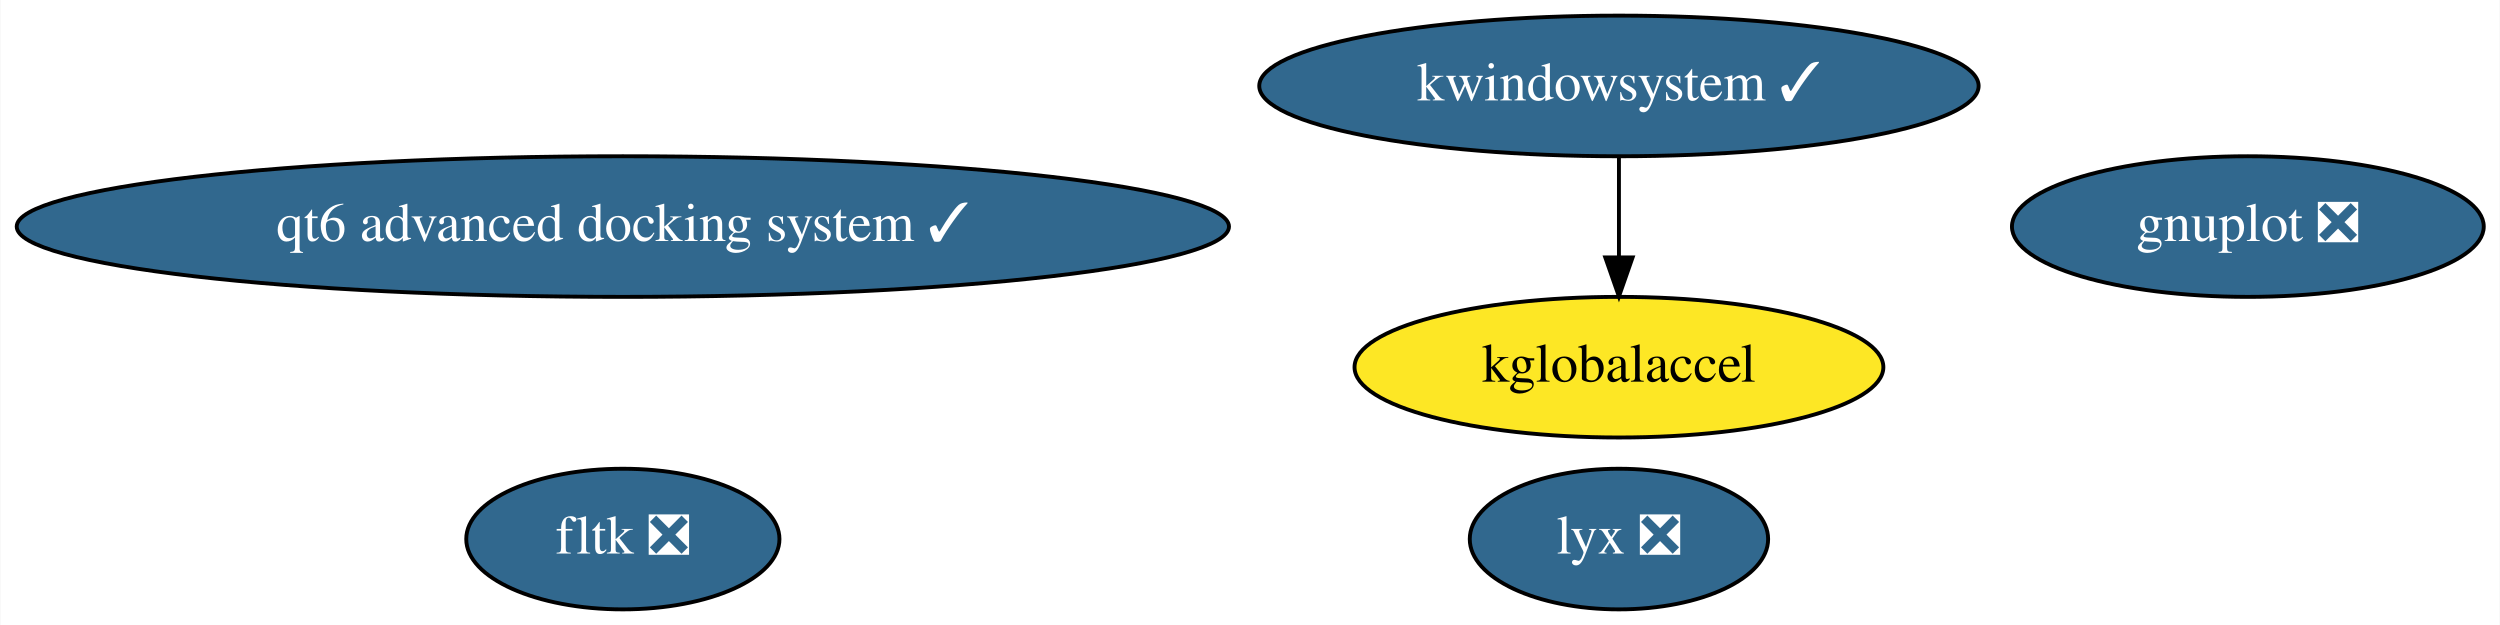
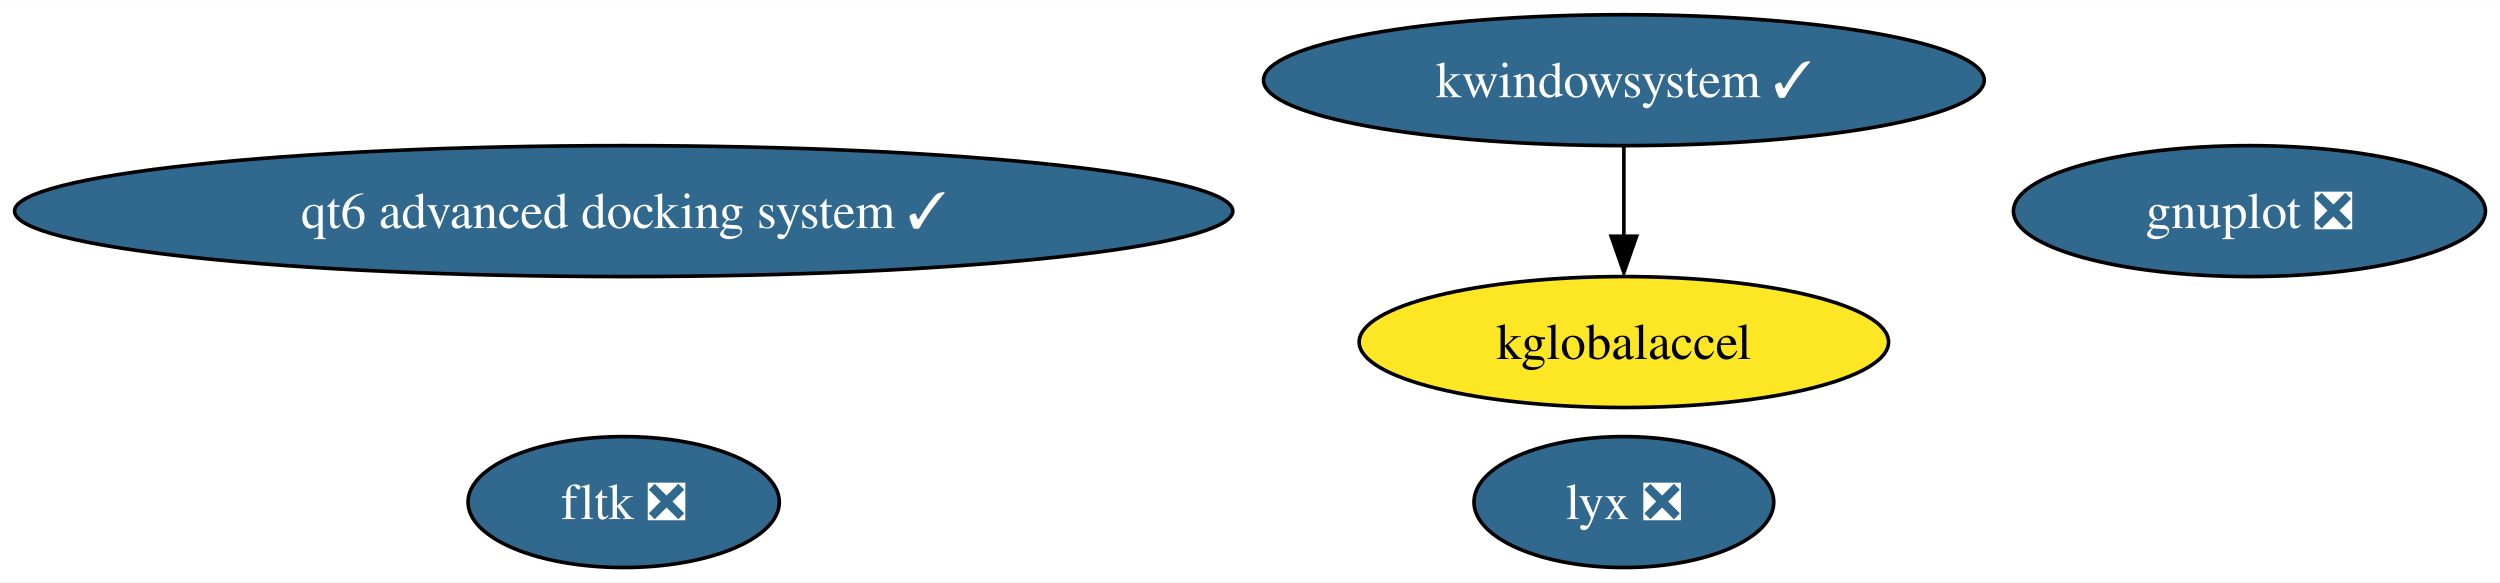
- <svg xmlns="http://www.w3.org/2000/svg" xmlns:xlink="http://www.w3.org/1999/xlink" width="640pt" height="160pt" viewBox="0.00 0.00 639.78 160.00">
+ <svg xmlns="http://www.w3.org/2000/svg" xmlns:xlink="http://www.w3.org/1999/xlink" width="687pt" height="160pt" viewBox="0.00 0.00 687.37 160.00">
  <g id="graph0" class="graph" transform="scale(1 1) rotate(0) translate(4 156)">
-     <polygon fill="white" stroke="transparent" points="-4,4 -4,-156 635.78,-156 635.78,4 -4,4" />
+     <polygon fill="white" stroke="none" points="-4,4 -4,-156 683.37,-156 683.37,4 -4,4" />
    <g id="node1" class="node">
      <g id="a_node1">
        <a xlink:href="https://github.com/conda-forge/gnuplot-feedstock/pull/53" xlink:title="gnuplot ❎">
-           <ellipse fill="#31688e" stroke="black" cx="571.34" cy="-98" rx="60.39" ry="18" />
-           <text text-anchor="middle" x="571.34" y="-94.3" font-family="Times,serif" font-size="14.00" fill="white">gnuplot ❎</text>
+           <ellipse fill="#31688e" stroke="black" cx="614.48" cy="-98" rx="64.89" ry="18" />
+           <text text-anchor="middle" x="614.48" y="-93.33" font-family="Times,serif" font-size="14.00" fill="white">gnuplot ❎</text>
        </a>
      </g>
    </g>
    <g id="node2" class="node">
      <g id="a_node2">
        <a xlink:href="https://github.com/conda-forge/fltk-feedstock/pull/17" xlink:title="fltk ❎">
-           <ellipse fill="#31688e" stroke="black" cx="155.34" cy="-18" rx="40.09" ry="18" />
-           <text text-anchor="middle" x="155.34" y="-14.3" font-family="Times,serif" font-size="14.00" fill="white">fltk ❎</text>
+           <ellipse fill="#31688e" stroke="black" cx="167.48" cy="-18" rx="42.79" ry="18" />
+           <text text-anchor="middle" x="167.48" y="-13.32" font-family="Times,serif" font-size="14.00" fill="white">fltk ❎</text>
        </a>
      </g>
    </g>
    <g id="node3" class="node">
      <g id="a_node3">
        <a xlink:href="https://github.com/conda-forge/kwindowsystem-feedstock/pull/20" xlink:title="kwindowsystem ✓">
-           <ellipse fill="#31688e" stroke="black" cx="410.34" cy="-134" rx="92.08" ry="18" />
-           <text text-anchor="middle" x="410.34" y="-130.3" font-family="Times,serif" font-size="14.00" fill="white">kwindowsystem ✓</text>
+           <ellipse fill="#31688e" stroke="black" cx="442.48" cy="-134" rx="99.08" ry="18" />
+           <text text-anchor="middle" x="442.48" y="-129.32" font-family="Times,serif" font-size="14.00" fill="white">kwindowsystem ✓</text>
        </a>
      </g>
    </g>
    <g id="node4" class="node">
      <g id="a_node4">
        <a xlink:href="https://github.com/conda-forge/kglobalaccel-feedstock" xlink:title="kglobalaccel">
-           <ellipse fill="#fde725" stroke="black" cx="410.34" cy="-62" rx="67.69" ry="18" />
-           <text text-anchor="middle" x="410.34" y="-58.3" font-family="Times,serif" font-size="14.00">kglobalaccel</text>
+           <ellipse fill="#fde725" stroke="black" cx="442.48" cy="-62" rx="72.78" ry="18" />
+           <text text-anchor="middle" x="442.48" y="-57.33" font-family="Times,serif" font-size="14.00">kglobalaccel</text>
        </a>
      </g>
    </g>
    <g id="edge1" class="edge">
-       <path fill="none" stroke="black" d="M410.34,-115.7C410.34,-107.98 410.34,-98.71 410.34,-90.11" />
-       <polygon fill="black" stroke="black" points="413.84,-90.1 410.34,-80.1 406.84,-90.1 413.84,-90.1" />
+       <path fill="none" stroke="black" d="M442.48,-115.7C442.48,-108.24 442.48,-99.32 442.48,-90.97" />
+       <polygon fill="black" stroke="black" points="445.98,-91.1 442.48,-81.1 438.98,-91.1 445.98,-91.1" />
    </g>
    <g id="node5" class="node">
      <g id="a_node5">
        <a xlink:href="https://github.com/conda-forge/lyx-feedstock/pull/9" xlink:title="lyx ❎">
-           <ellipse fill="#31688e" stroke="black" cx="410.34" cy="-18" rx="38.19" ry="18" />
-           <text text-anchor="middle" x="410.34" y="-14.3" font-family="Times,serif" font-size="14.00" fill="white">lyx ❎</text>
+           <ellipse fill="#31688e" stroke="black" cx="442.48" cy="-18" rx="41.21" ry="18" />
+           <text text-anchor="middle" x="442.48" y="-13.32" font-family="Times,serif" font-size="14.00" fill="white">lyx ❎</text>
        </a>
      </g>
    </g>
    <g id="node6" class="node">
      <g id="a_node6">
        <a xlink:href="https://github.com/conda-forge/qt6-advanced-docking-system-feedstock/pull/9" xlink:title="qt6 advanced docking system ✓">
-           <ellipse fill="#31688e" stroke="black" cx="155.34" cy="-98" rx="155.17" ry="18" />
-           <text text-anchor="middle" x="155.34" y="-94.3" font-family="Times,serif" font-size="14.00" fill="white">qt6 advanced docking system ✓</text>
+           <ellipse fill="#31688e" stroke="black" cx="167.48" cy="-98" rx="167.48" ry="18" />
+           <text text-anchor="middle" x="167.48" y="-93.33" font-family="Times,serif" font-size="14.00" fill="white">qt6 advanced docking system ✓</text>
        </a>
      </g>
    </g>
  </g>
</svg>
